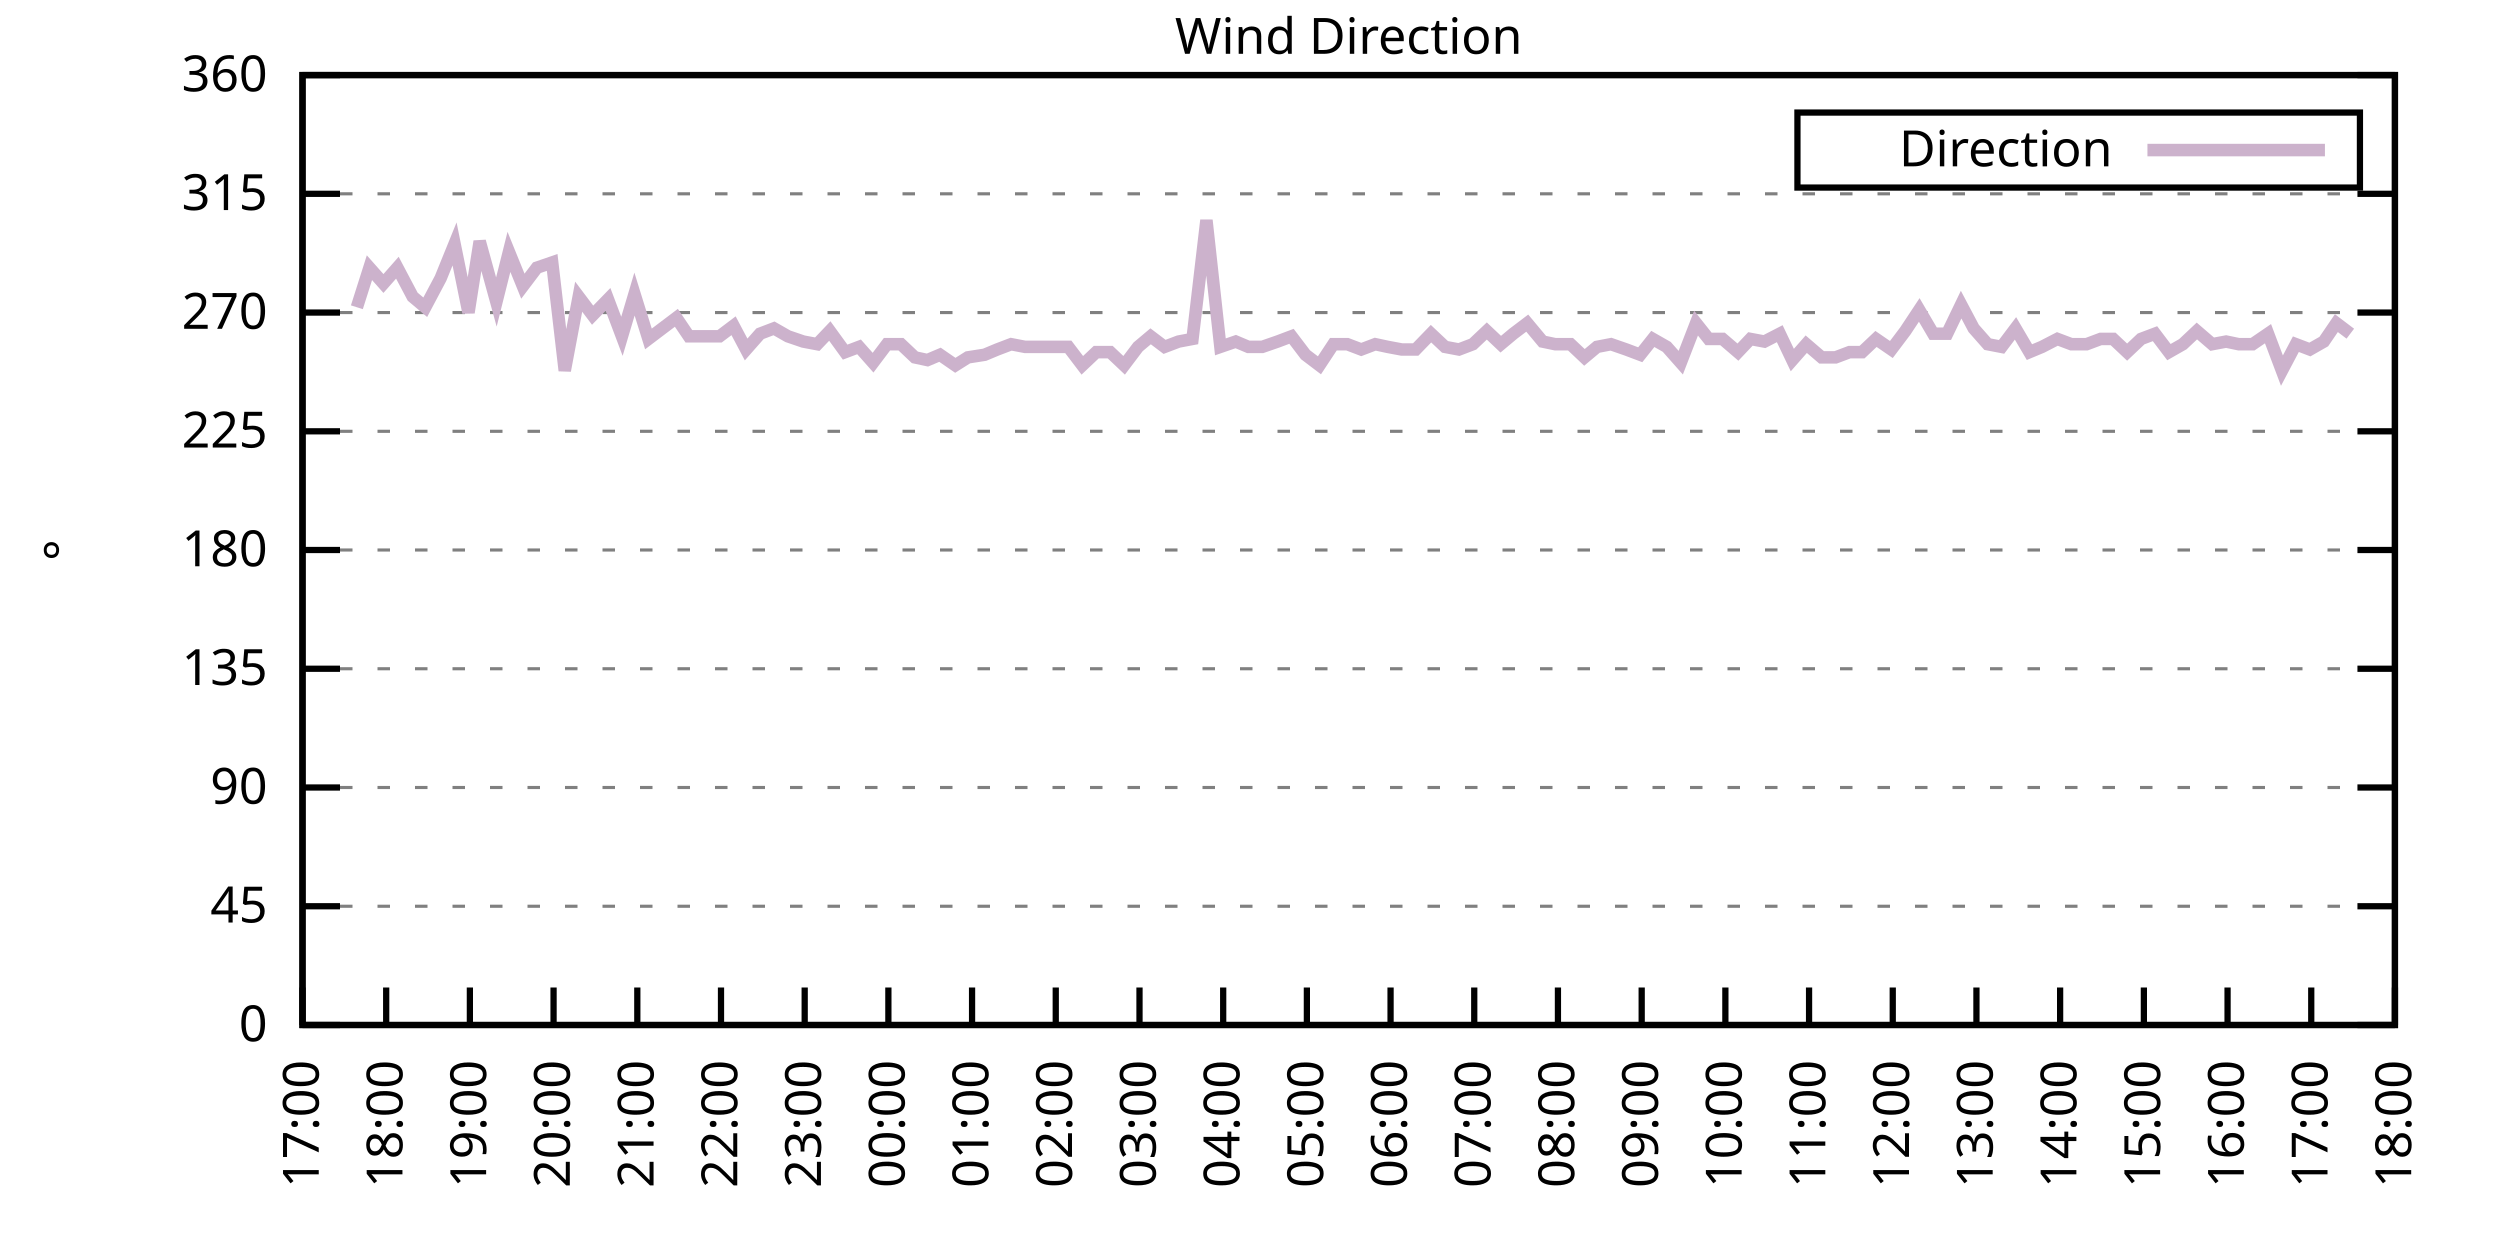
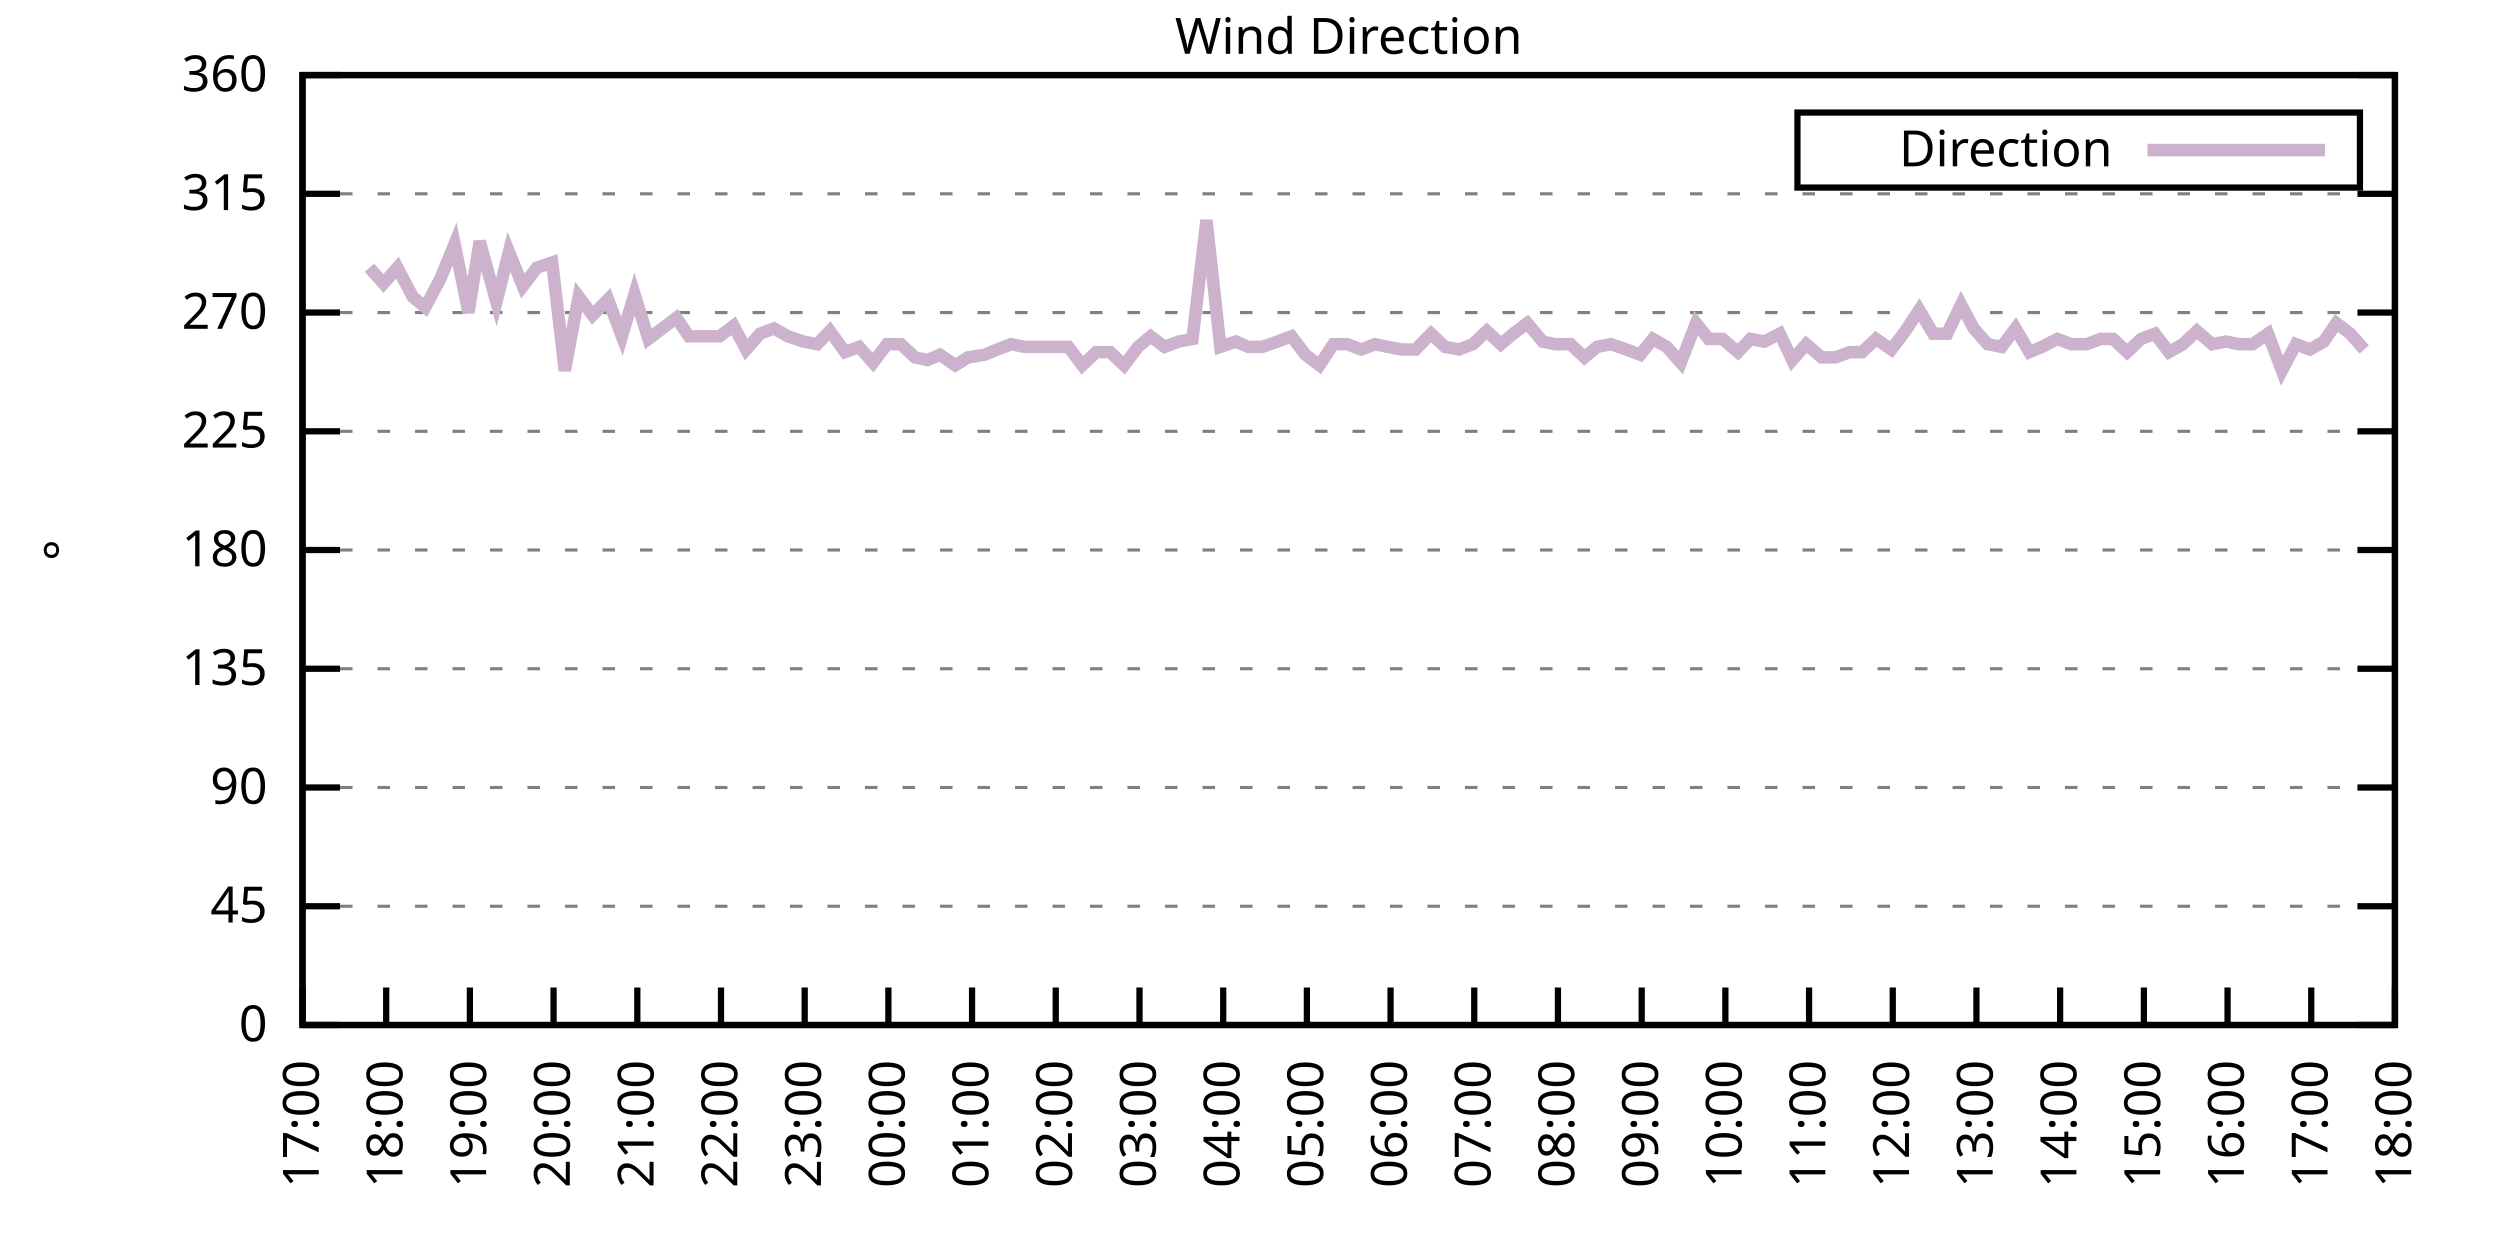
<svg xmlns="http://www.w3.org/2000/svg" xmlns:xlink="http://www.w3.org/1999/xlink" width="400" height="200" viewBox="0 0 400 200">
  <g id="gnuplot_canvas">
    <rect x="0" y="0" width="400" height="200" fill="none" />
    <defs>
      <circle id="gpDot" r="0.5" stroke-width="0.5" stroke="currentColor" />
      <path id="gpPt0" stroke-width="0.333" stroke="currentColor" d="M-1,0 h2 M0,-1 v2" />
      <path id="gpPt1" stroke-width="0.333" stroke="currentColor" d="M-1,-1 L1,1 M1,-1 L-1,1" />
      <path id="gpPt2" stroke-width="0.333" stroke="currentColor" d="M-1,0 L1,0 M0,-1 L0,1 M-1,-1 L1,1 M-1,1 L1,-1" />
      <rect id="gpPt3" stroke-width="0.333" stroke="currentColor" x="-1" y="-1" width="2" height="2" />
      <rect id="gpPt4" stroke-width="0.333" stroke="currentColor" fill="currentColor" x="-1" y="-1" width="2" height="2" />
      <circle id="gpPt5" stroke-width="0.333" stroke="currentColor" cx="0" cy="0" r="1" />
      <use xlink:href="#gpPt5" id="gpPt6" fill="currentColor" stroke="none" />
      <path id="gpPt7" stroke-width="0.333" stroke="currentColor" d="M0,-1.33 L-1.33,0.67 L1.33,0.67 z" />
      <use xlink:href="#gpPt7" id="gpPt8" fill="currentColor" stroke="none" />
      <use xlink:href="#gpPt7" id="gpPt9" stroke="currentColor" transform="rotate(180)" />
      <use xlink:href="#gpPt9" id="gpPt10" fill="currentColor" stroke="none" />
      <use xlink:href="#gpPt3" id="gpPt11" stroke="currentColor" transform="rotate(45)" />
      <use xlink:href="#gpPt11" id="gpPt12" fill="currentColor" stroke="none" />
      <path id="gpPt13" stroke-width="0.333" stroke="currentColor" d="M0,1.330 L1.265,0.411 L0.782,-1.067 L-0.782,-1.076 L-1.265,0.411 z" />
      <use xlink:href="#gpPt13" id="gpPt14" fill="currentColor" stroke="none" />
      <filter id="textbox" filterUnits="objectBoundingBox" x="0" y="0" height="1" width="1">
        <feFlood flood-color="white" flood-opacity="1" result="bgnd" />
        <feComposite in="SourceGraphic" in2="bgnd" operator="atop" />
      </filter>
      <filter id="greybox" filterUnits="objectBoundingBox" x="0" y="0" height="1" width="1">
        <feFlood flood-color="lightgrey" flood-opacity="1" result="grey" />
        <feComposite in="SourceGraphic" in2="grey" operator="atop" />
      </filter>
    </defs>
    <g fill="none" color="white" stroke="currentColor" stroke-width="1.00" stroke-linecap="butt" stroke-linejoin="miter">
</g>
    <g fill="none" color="black" stroke="currentColor" stroke-width="1.00" stroke-linecap="butt" stroke-linejoin="miter">
      <g stroke="none" shape-rendering="crispEdges">
        <polygon fill="rgb(255, 255, 255)" points="48.40,164.00 383.18,164.00 383.18,12.02 48.40,12.02 " />
      </g>
    </g>
    <g fill="none" color="black" stroke="currentColor" stroke-width="1.00" stroke-linecap="butt" stroke-linejoin="miter">
</g>
    <g fill="none" color="black" stroke="black" stroke-width="0.50" stroke-linecap="butt" stroke-linejoin="miter">
</g>
    <g fill="none" color="gray" stroke="currentColor" stroke-width="0.50" stroke-linecap="butt" stroke-linejoin="miter">
      <path stroke="gray" stroke-dasharray="2,4" class="gridline" d="M48.40,164.00 L383.19,164.00  " />
    </g>
    <g fill="none" color="gray" stroke="gray" stroke-width="1.00" stroke-linecap="butt" stroke-linejoin="miter">
</g>
    <g fill="none" color="black" stroke="currentColor" stroke-width="1.00" stroke-linecap="butt" stroke-linejoin="miter">
      <path stroke="black" d="M48.40,164.00 L54.40,164.00 M383.19,164.00 L377.19,164.00  " />
      <g transform="translate(42.80,166.60)" stroke="none" fill="black" font-family="Sans" font-size="8.00" text-anchor="end">
        <text>
          <tspan font-family="Sans"> 0</tspan>
        </text>
      </g>
    </g>
    <g fill="none" color="black" stroke="currentColor" stroke-width="1.00" stroke-linecap="butt" stroke-linejoin="miter">
</g>
    <g fill="none" color="black" stroke="black" stroke-width="0.50" stroke-linecap="butt" stroke-linejoin="miter">
</g>
    <g fill="none" color="gray" stroke="currentColor" stroke-width="0.50" stroke-linecap="butt" stroke-linejoin="miter">
      <path stroke="gray" stroke-dasharray="2,4" class="gridline" d="M48.40,145.00 L383.19,145.00  " />
    </g>
    <g fill="none" color="gray" stroke="gray" stroke-width="1.00" stroke-linecap="butt" stroke-linejoin="miter">
</g>
    <g fill="none" color="black" stroke="currentColor" stroke-width="1.00" stroke-linecap="butt" stroke-linejoin="miter">
      <path stroke="black" d="M48.40,145.00 L54.40,145.00 M383.19,145.00 L377.19,145.00  " />
      <g transform="translate(42.80,147.60)" stroke="none" fill="black" font-family="Sans" font-size="8.00" text-anchor="end">
        <text>
          <tspan font-family="Sans"> 45</tspan>
        </text>
      </g>
    </g>
    <g fill="none" color="black" stroke="currentColor" stroke-width="1.00" stroke-linecap="butt" stroke-linejoin="miter">
</g>
    <g fill="none" color="black" stroke="black" stroke-width="0.50" stroke-linecap="butt" stroke-linejoin="miter">
</g>
    <g fill="none" color="gray" stroke="currentColor" stroke-width="0.50" stroke-linecap="butt" stroke-linejoin="miter">
      <path stroke="gray" stroke-dasharray="2,4" class="gridline" d="M48.40,126.00 L383.19,126.00  " />
    </g>
    <g fill="none" color="gray" stroke="gray" stroke-width="1.00" stroke-linecap="butt" stroke-linejoin="miter">
</g>
    <g fill="none" color="black" stroke="currentColor" stroke-width="1.00" stroke-linecap="butt" stroke-linejoin="miter">
      <path stroke="black" d="M48.40,126.00 L54.40,126.00 M383.19,126.00 L377.19,126.00  " />
      <g transform="translate(42.80,128.60)" stroke="none" fill="black" font-family="Sans" font-size="8.00" text-anchor="end">
        <text>
          <tspan font-family="Sans"> 90</tspan>
        </text>
      </g>
    </g>
    <g fill="none" color="black" stroke="currentColor" stroke-width="1.00" stroke-linecap="butt" stroke-linejoin="miter">
</g>
    <g fill="none" color="black" stroke="black" stroke-width="0.50" stroke-linecap="butt" stroke-linejoin="miter">
</g>
    <g fill="none" color="gray" stroke="currentColor" stroke-width="0.50" stroke-linecap="butt" stroke-linejoin="miter">
      <path stroke="gray" stroke-dasharray="2,4" class="gridline" d="M48.40,107.00 L383.19,107.00  " />
    </g>
    <g fill="none" color="gray" stroke="gray" stroke-width="1.00" stroke-linecap="butt" stroke-linejoin="miter">
</g>
    <g fill="none" color="black" stroke="currentColor" stroke-width="1.00" stroke-linecap="butt" stroke-linejoin="miter">
      <path stroke="black" d="M48.40,107.00 L54.40,107.00 M383.19,107.00 L377.19,107.00  " />
      <g transform="translate(42.80,109.60)" stroke="none" fill="black" font-family="Sans" font-size="8.00" text-anchor="end">
        <text>
          <tspan font-family="Sans"> 135</tspan>
        </text>
      </g>
    </g>
    <g fill="none" color="black" stroke="currentColor" stroke-width="1.00" stroke-linecap="butt" stroke-linejoin="miter">
</g>
    <g fill="none" color="black" stroke="black" stroke-width="0.50" stroke-linecap="butt" stroke-linejoin="miter">
</g>
    <g fill="none" color="gray" stroke="currentColor" stroke-width="0.50" stroke-linecap="butt" stroke-linejoin="miter">
      <path stroke="gray" stroke-dasharray="2,4" class="gridline" d="M48.40,88.00 L383.19,88.00  " />
    </g>
    <g fill="none" color="gray" stroke="gray" stroke-width="1.00" stroke-linecap="butt" stroke-linejoin="miter">
</g>
    <g fill="none" color="black" stroke="currentColor" stroke-width="1.00" stroke-linecap="butt" stroke-linejoin="miter">
      <path stroke="black" d="M48.40,88.00 L54.40,88.00 M383.19,88.00 L377.19,88.00  " />
      <g transform="translate(42.80,90.60)" stroke="none" fill="black" font-family="Sans" font-size="8.00" text-anchor="end">
        <text>
          <tspan font-family="Sans"> 180</tspan>
        </text>
      </g>
    </g>
    <g fill="none" color="black" stroke="currentColor" stroke-width="1.00" stroke-linecap="butt" stroke-linejoin="miter">
</g>
    <g fill="none" color="black" stroke="black" stroke-width="0.50" stroke-linecap="butt" stroke-linejoin="miter">
</g>
    <g fill="none" color="gray" stroke="currentColor" stroke-width="0.50" stroke-linecap="butt" stroke-linejoin="miter">
      <path stroke="gray" stroke-dasharray="2,4" class="gridline" d="M48.40,69.01 L383.19,69.01  " />
    </g>
    <g fill="none" color="gray" stroke="gray" stroke-width="1.00" stroke-linecap="butt" stroke-linejoin="miter">
</g>
    <g fill="none" color="black" stroke="currentColor" stroke-width="1.00" stroke-linecap="butt" stroke-linejoin="miter">
      <path stroke="black" d="M48.40,69.01 L54.40,69.01 M383.19,69.01 L377.19,69.01  " />
      <g transform="translate(42.80,71.61)" stroke="none" fill="black" font-family="Sans" font-size="8.00" text-anchor="end">
        <text>
          <tspan font-family="Sans"> 225</tspan>
        </text>
      </g>
    </g>
    <g fill="none" color="black" stroke="currentColor" stroke-width="1.00" stroke-linecap="butt" stroke-linejoin="miter">
</g>
    <g fill="none" color="black" stroke="black" stroke-width="0.50" stroke-linecap="butt" stroke-linejoin="miter">
</g>
    <g fill="none" color="gray" stroke="currentColor" stroke-width="0.50" stroke-linecap="butt" stroke-linejoin="miter">
      <path stroke="gray" stroke-dasharray="2,4" class="gridline" d="M48.40,50.01 L383.19,50.01  " />
    </g>
    <g fill="none" color="gray" stroke="gray" stroke-width="1.00" stroke-linecap="butt" stroke-linejoin="miter">
</g>
    <g fill="none" color="black" stroke="currentColor" stroke-width="1.00" stroke-linecap="butt" stroke-linejoin="miter">
      <path stroke="black" d="M48.40,50.01 L54.40,50.01 M383.19,50.01 L377.19,50.01  " />
      <g transform="translate(42.80,52.61)" stroke="none" fill="black" font-family="Sans" font-size="8.00" text-anchor="end">
        <text>
          <tspan font-family="Sans"> 270</tspan>
        </text>
      </g>
    </g>
    <g fill="none" color="black" stroke="currentColor" stroke-width="1.00" stroke-linecap="butt" stroke-linejoin="miter">
</g>
    <g fill="none" color="black" stroke="black" stroke-width="0.50" stroke-linecap="butt" stroke-linejoin="miter">
</g>
    <g fill="none" color="gray" stroke="currentColor" stroke-width="0.50" stroke-linecap="butt" stroke-linejoin="miter">
      <path stroke="gray" stroke-dasharray="2,4" class="gridline" d="M48.40,31.01 L383.19,31.01  " />
    </g>
    <g fill="none" color="gray" stroke="gray" stroke-width="1.00" stroke-linecap="butt" stroke-linejoin="miter">
</g>
    <g fill="none" color="black" stroke="currentColor" stroke-width="1.00" stroke-linecap="butt" stroke-linejoin="miter">
      <path stroke="black" d="M48.40,31.01 L54.40,31.01 M383.19,31.01 L377.19,31.01  " />
      <g transform="translate(42.80,33.61)" stroke="none" fill="black" font-family="Sans" font-size="8.00" text-anchor="end">
        <text>
          <tspan font-family="Sans"> 315</tspan>
        </text>
      </g>
    </g>
    <g fill="none" color="black" stroke="currentColor" stroke-width="1.00" stroke-linecap="butt" stroke-linejoin="miter">
</g>
    <g fill="none" color="black" stroke="black" stroke-width="0.50" stroke-linecap="butt" stroke-linejoin="miter">
</g>
    <g fill="none" color="gray" stroke="currentColor" stroke-width="0.50" stroke-linecap="butt" stroke-linejoin="miter">
      <path stroke="gray" stroke-dasharray="2,4" class="gridline" d="M48.40,12.01 L383.19,12.01  " />
    </g>
    <g fill="none" color="gray" stroke="gray" stroke-width="1.00" stroke-linecap="butt" stroke-linejoin="miter">
</g>
    <g fill="none" color="black" stroke="currentColor" stroke-width="1.00" stroke-linecap="butt" stroke-linejoin="miter">
      <path stroke="black" d="M48.40,12.01 L54.40,12.01 M383.19,12.01 L377.19,12.01  " />
      <g transform="translate(42.80,14.61)" stroke="none" fill="black" font-family="Sans" font-size="8.00" text-anchor="end">
        <text>
          <tspan font-family="Sans"> 360</tspan>
        </text>
      </g>
    </g>
    <g fill="none" color="black" stroke="currentColor" stroke-width="1.00" stroke-linecap="butt" stroke-linejoin="miter">
      <path stroke="black" d="M48.40,164.00 L48.40,158.00  " />
      <g transform="translate(51.00,169.60) rotate(270.00)" stroke="none" fill="black" font-family="Sans" font-size="8.00" text-anchor="end">
        <text>
          <tspan font-family="Sans">17:00</tspan>
        </text>
      </g>
    </g>
    <g fill="none" color="black" stroke="currentColor" stroke-width="1.00" stroke-linecap="butt" stroke-linejoin="miter">
      <path stroke="black" d="M61.79,164.00 L61.79,158.00  " />
      <g transform="translate(64.39,169.60) rotate(270.00)" stroke="none" fill="black" font-family="Sans" font-size="8.00" text-anchor="end">
        <text>
          <tspan font-family="Sans">18:00</tspan>
        </text>
      </g>
    </g>
    <g fill="none" color="black" stroke="currentColor" stroke-width="1.00" stroke-linecap="butt" stroke-linejoin="miter">
      <path stroke="black" d="M75.18,164.00 L75.18,158.00  " />
      <g transform="translate(77.78,169.60) rotate(270.00)" stroke="none" fill="black" font-family="Sans" font-size="8.00" text-anchor="end">
        <text>
          <tspan font-family="Sans">19:00</tspan>
        </text>
      </g>
    </g>
    <g fill="none" color="black" stroke="currentColor" stroke-width="1.00" stroke-linecap="butt" stroke-linejoin="miter">
      <path stroke="black" d="M88.57,164.00 L88.57,158.00  " />
      <g transform="translate(91.17,169.60) rotate(270.00)" stroke="none" fill="black" font-family="Sans" font-size="8.00" text-anchor="end">
        <text>
          <tspan font-family="Sans">20:00</tspan>
        </text>
      </g>
    </g>
    <g fill="none" color="black" stroke="currentColor" stroke-width="1.00" stroke-linecap="butt" stroke-linejoin="miter">
      <path stroke="black" d="M101.97,164.00 L101.97,158.00  " />
      <g transform="translate(104.57,169.60) rotate(270.00)" stroke="none" fill="black" font-family="Sans" font-size="8.00" text-anchor="end">
        <text>
          <tspan font-family="Sans">21:00</tspan>
        </text>
      </g>
    </g>
    <g fill="none" color="black" stroke="currentColor" stroke-width="1.00" stroke-linecap="butt" stroke-linejoin="miter">
      <path stroke="black" d="M115.36,164.00 L115.36,158.00  " />
      <g transform="translate(117.96,169.60) rotate(270.00)" stroke="none" fill="black" font-family="Sans" font-size="8.00" text-anchor="end">
        <text>
          <tspan font-family="Sans">22:00</tspan>
        </text>
      </g>
    </g>
    <g fill="none" color="black" stroke="currentColor" stroke-width="1.00" stroke-linecap="butt" stroke-linejoin="miter">
      <path stroke="black" d="M128.75,164.00 L128.75,158.00  " />
      <g transform="translate(131.35,169.60) rotate(270.00)" stroke="none" fill="black" font-family="Sans" font-size="8.00" text-anchor="end">
        <text>
          <tspan font-family="Sans">23:00</tspan>
        </text>
      </g>
    </g>
    <g fill="none" color="black" stroke="currentColor" stroke-width="1.00" stroke-linecap="butt" stroke-linejoin="miter">
      <path stroke="black" d="M142.14,164.00 L142.14,158.00  " />
      <g transform="translate(144.74,169.60) rotate(270.00)" stroke="none" fill="black" font-family="Sans" font-size="8.00" text-anchor="end">
        <text>
          <tspan font-family="Sans">00:00</tspan>
        </text>
      </g>
    </g>
    <g fill="none" color="black" stroke="currentColor" stroke-width="1.00" stroke-linecap="butt" stroke-linejoin="miter">
      <path stroke="black" d="M155.53,164.00 L155.53,158.00  " />
      <g transform="translate(158.13,169.60) rotate(270.00)" stroke="none" fill="black" font-family="Sans" font-size="8.00" text-anchor="end">
        <text>
          <tspan font-family="Sans">01:00</tspan>
        </text>
      </g>
    </g>
    <g fill="none" color="black" stroke="currentColor" stroke-width="1.00" stroke-linecap="butt" stroke-linejoin="miter">
      <path stroke="black" d="M168.92,164.00 L168.92,158.00  " />
      <g transform="translate(171.52,169.60) rotate(270.00)" stroke="none" fill="black" font-family="Sans" font-size="8.00" text-anchor="end">
        <text>
          <tspan font-family="Sans">02:00</tspan>
        </text>
      </g>
    </g>
    <g fill="none" color="black" stroke="currentColor" stroke-width="1.00" stroke-linecap="butt" stroke-linejoin="miter">
      <path stroke="black" d="M182.32,164.00 L182.32,158.00  " />
      <g transform="translate(184.92,169.60) rotate(270.00)" stroke="none" fill="black" font-family="Sans" font-size="8.00" text-anchor="end">
        <text>
          <tspan font-family="Sans">03:00</tspan>
        </text>
      </g>
    </g>
    <g fill="none" color="black" stroke="currentColor" stroke-width="1.00" stroke-linecap="butt" stroke-linejoin="miter">
      <path stroke="black" d="M195.71,164.00 L195.71,158.00  " />
      <g transform="translate(198.31,169.60) rotate(270.00)" stroke="none" fill="black" font-family="Sans" font-size="8.00" text-anchor="end">
        <text>
          <tspan font-family="Sans">04:00</tspan>
        </text>
      </g>
    </g>
    <g fill="none" color="black" stroke="currentColor" stroke-width="1.00" stroke-linecap="butt" stroke-linejoin="miter">
      <path stroke="black" d="M209.10,164.00 L209.10,158.00  " />
      <g transform="translate(211.70,169.60) rotate(270.00)" stroke="none" fill="black" font-family="Sans" font-size="8.00" text-anchor="end">
        <text>
          <tspan font-family="Sans">05:00</tspan>
        </text>
      </g>
    </g>
    <g fill="none" color="black" stroke="currentColor" stroke-width="1.00" stroke-linecap="butt" stroke-linejoin="miter">
      <path stroke="black" d="M222.49,164.00 L222.49,158.00  " />
      <g transform="translate(225.09,169.60) rotate(270.00)" stroke="none" fill="black" font-family="Sans" font-size="8.00" text-anchor="end">
        <text>
          <tspan font-family="Sans">06:00</tspan>
        </text>
      </g>
    </g>
    <g fill="none" color="black" stroke="currentColor" stroke-width="1.00" stroke-linecap="butt" stroke-linejoin="miter">
      <path stroke="black" d="M235.88,164.00 L235.88,158.00  " />
      <g transform="translate(238.48,169.60) rotate(270.00)" stroke="none" fill="black" font-family="Sans" font-size="8.00" text-anchor="end">
        <text>
          <tspan font-family="Sans">07:00</tspan>
        </text>
      </g>
    </g>
    <g fill="none" color="black" stroke="currentColor" stroke-width="1.00" stroke-linecap="butt" stroke-linejoin="miter">
      <path stroke="black" d="M249.27,164.00 L249.27,158.00  " />
      <g transform="translate(251.87,169.60) rotate(270.00)" stroke="none" fill="black" font-family="Sans" font-size="8.00" text-anchor="end">
        <text>
          <tspan font-family="Sans">08:00</tspan>
        </text>
      </g>
    </g>
    <g fill="none" color="black" stroke="currentColor" stroke-width="1.00" stroke-linecap="butt" stroke-linejoin="miter">
      <path stroke="black" d="M262.67,164.00 L262.67,158.00  " />
      <g transform="translate(265.27,169.60) rotate(270.00)" stroke="none" fill="black" font-family="Sans" font-size="8.00" text-anchor="end">
        <text>
          <tspan font-family="Sans">09:00</tspan>
        </text>
      </g>
    </g>
    <g fill="none" color="black" stroke="currentColor" stroke-width="1.00" stroke-linecap="butt" stroke-linejoin="miter">
      <path stroke="black" d="M276.06,164.00 L276.06,158.00  " />
      <g transform="translate(278.66,169.60) rotate(270.00)" stroke="none" fill="black" font-family="Sans" font-size="8.00" text-anchor="end">
        <text>
          <tspan font-family="Sans">10:00</tspan>
        </text>
      </g>
    </g>
    <g fill="none" color="black" stroke="currentColor" stroke-width="1.00" stroke-linecap="butt" stroke-linejoin="miter">
      <path stroke="black" d="M289.45,164.00 L289.45,158.00  " />
      <g transform="translate(292.05,169.60) rotate(270.00)" stroke="none" fill="black" font-family="Sans" font-size="8.00" text-anchor="end">
        <text>
          <tspan font-family="Sans">11:00</tspan>
        </text>
      </g>
    </g>
    <g fill="none" color="black" stroke="currentColor" stroke-width="1.00" stroke-linecap="butt" stroke-linejoin="miter">
      <path stroke="black" d="M302.84,164.00 L302.84,158.00  " />
      <g transform="translate(305.44,169.60) rotate(270.00)" stroke="none" fill="black" font-family="Sans" font-size="8.00" text-anchor="end">
        <text>
          <tspan font-family="Sans">12:00</tspan>
        </text>
      </g>
    </g>
    <g fill="none" color="black" stroke="currentColor" stroke-width="1.00" stroke-linecap="butt" stroke-linejoin="miter">
      <path stroke="black" d="M316.23,164.00 L316.23,158.00  " />
      <g transform="translate(318.83,169.60) rotate(270.00)" stroke="none" fill="black" font-family="Sans" font-size="8.00" text-anchor="end">
        <text>
          <tspan font-family="Sans">13:00</tspan>
        </text>
      </g>
    </g>
    <g fill="none" color="black" stroke="currentColor" stroke-width="1.00" stroke-linecap="butt" stroke-linejoin="miter">
      <path stroke="black" d="M329.62,164.00 L329.62,158.00  " />
      <g transform="translate(332.22,169.60) rotate(270.00)" stroke="none" fill="black" font-family="Sans" font-size="8.00" text-anchor="end">
        <text>
          <tspan font-family="Sans">14:00</tspan>
        </text>
      </g>
    </g>
    <g fill="none" color="black" stroke="currentColor" stroke-width="1.00" stroke-linecap="butt" stroke-linejoin="miter">
      <path stroke="black" d="M343.02,164.00 L343.02,158.00  " />
      <g transform="translate(345.62,169.60) rotate(270.00)" stroke="none" fill="black" font-family="Sans" font-size="8.00" text-anchor="end">
        <text>
          <tspan font-family="Sans">15:00</tspan>
        </text>
      </g>
    </g>
    <g fill="none" color="black" stroke="currentColor" stroke-width="1.00" stroke-linecap="butt" stroke-linejoin="miter">
      <path stroke="black" d="M356.41,164.00 L356.41,158.00  " />
      <g transform="translate(359.01,169.60) rotate(270.00)" stroke="none" fill="black" font-family="Sans" font-size="8.00" text-anchor="end">
        <text>
          <tspan font-family="Sans">16:00</tspan>
        </text>
      </g>
    </g>
    <g fill="none" color="black" stroke="currentColor" stroke-width="1.00" stroke-linecap="butt" stroke-linejoin="miter">
      <path stroke="black" d="M369.80,164.00 L369.80,158.00  " />
      <g transform="translate(372.40,169.60) rotate(270.00)" stroke="none" fill="black" font-family="Sans" font-size="8.00" text-anchor="end">
        <text>
          <tspan font-family="Sans">17:00</tspan>
        </text>
      </g>
    </g>
    <g fill="none" color="black" stroke="currentColor" stroke-width="1.00" stroke-linecap="butt" stroke-linejoin="miter">
      <path stroke="black" d="M383.19,164.00 L383.19,158.00  " />
      <g transform="translate(385.79,169.60) rotate(270.00)" stroke="none" fill="black" font-family="Sans" font-size="8.00" text-anchor="end">
        <text>
          <tspan font-family="Sans">18:00</tspan>
        </text>
      </g>
    </g>
    <g fill="none" color="black" stroke="currentColor" stroke-width="1.00" stroke-linecap="butt" stroke-linejoin="miter">
</g>
    <g fill="none" color="black" stroke="currentColor" stroke-width="1.00" stroke-linecap="butt" stroke-linejoin="miter">
      <path stroke="black" d="M48.40,12.01 L48.40,164.00 L383.19,164.00 L383.19,12.01 L48.40,12.01 Z  " />
    </g>
    <g fill="none" color="black" stroke="currentColor" stroke-width="1.00" stroke-linecap="butt" stroke-linejoin="miter">
</g>
    <g fill="none" color="black" stroke="currentColor" stroke-width="1.00" stroke-linecap="butt" stroke-linejoin="miter">
      <path stroke="black" d="M287.59,30.01 L287.59,18.01 L377.59,18.01 L377.59,30.01 L287.59,30.01 Z  " />
    </g>
    <g id="Wind_direction_plot_1">
      <g fill="none" color="white" stroke="black" stroke-width="2.00" stroke-linecap="butt" stroke-linejoin="miter">
</g>
      <g fill="none" color="black" stroke="currentColor" stroke-width="2.00" stroke-linecap="butt" stroke-linejoin="miter">
        <g transform="translate(337.99,26.61)" stroke="none" fill="black" font-family="Sans" font-size="8.00" text-anchor="end">
          <text>
            <tspan font-family="Sans">Direction</tspan>
          </text>
        </g>
      </g>
      <g fill="none" color="black" stroke="currentColor" stroke-width="2.00" stroke-linecap="butt" stroke-linejoin="miter">
-         <path stroke="rgb(204, 178, 204)" d="M343.59,24.01 L371.99,24.01 M57.10,49.16 L59.11,42.83 L61.35,45.36 L63.58,42.83 L66.03,47.47 L68.04,49.16   L70.50,44.52 L72.73,39.03 L74.96,50.01 L76.75,38.61 L79.42,48.32 L81.43,40.30 L83.66,45.79 L85.90,42.83   L88.35,41.99 L90.36,59.30 L92.59,47.47 L94.82,50.43 L97.28,47.90 L99.51,53.81 L101.52,47.05 L103.75,54.23   L105.98,52.54 L108.22,50.85 L110.22,53.81 L112.68,53.81 L115.13,53.81 L117.37,52.12 L119.38,55.92 L121.61,53.39   L123.84,52.54 L126.07,53.81 L128.53,54.65 L130.76,55.07 L132.77,52.96 L135.22,56.34 L137.45,55.50 L139.69,58.03   L141.92,55.07 L144.15,55.07 L146.38,57.18 L148.39,57.61 L150.40,56.76 L152.85,58.45 L154.86,57.18 L157.54,56.76   L159.55,55.92 L161.78,55.07 L164.01,55.50 L166.25,55.50 L168.70,55.50 L170.93,55.50 L173.17,58.45 L175.40,56.34   L177.63,56.34 L179.86,58.45 L182.09,55.50 L184.10,53.81 L186.33,55.50 L188.57,54.65 L190.80,54.23 L193.03,35.23   L195.26,55.50 L197.72,54.65 L199.73,55.50 L201.96,55.50 L204.41,54.65 L206.64,53.81 L208.88,56.76 L211.11,58.45   L213.34,55.07 L215.57,55.07 L217.80,55.92 L220.04,55.07 L222.04,55.50 L224.28,55.92 L226.51,55.92 L228.96,53.39   L231.20,55.50 L233.43,55.92 L235.66,55.07 L237.89,52.96 L240.12,55.07 L242.13,53.39 L244.36,51.70 L246.82,54.65   L248.83,55.07 L251.28,55.07 L253.51,57.18 L255.52,55.50 L257.76,55.07 L260.21,55.92 L262.44,56.76 L264.45,54.23   L266.68,55.50 L268.92,58.03 L271.37,51.70 L273.38,54.23 L275.61,54.23 L278.07,56.34 L280.07,54.23 L282.31,54.65   L284.76,53.39 L286.77,57.61 L289.00,55.07 L291.46,57.18 L293.69,57.18 L295.92,56.34 L297.93,56.34 L300.16,54.23   L302.62,55.92 L304.85,52.96 L307.08,49.59 L309.31,53.39 L311.54,53.39 L313.78,48.74 L315.79,52.54 L318.02,55.07   L320.25,55.50 L322.48,52.54 L324.71,56.34 L326.72,55.50 L329.18,54.23 L331.41,55.07 L333.86,55.07 L336.10,54.23   L338.10,54.23 L340.34,56.34 L342.57,54.23 L344.80,53.39 L347.03,56.34 L349.26,55.07 L351.50,52.96 L353.95,55.07   L356.18,54.65 L358.19,55.07 L360.42,55.07 L362.88,53.39 L365.11,59.30 L367.34,55.07 L369.58,55.92 L371.81,54.65   L373.82,51.70 L376.05,53.39  " />
+         <path stroke="rgb(204, 178, 204)" d="M343.59,24.01 L371.99,24.01 M59.11,42.83 L61.35,45.36 L63.58,42.83 L66.03,47.47 L68.04,49.16 L70.50,44.52   L72.73,39.03 L74.96,50.01 L76.75,38.61 L79.42,48.32 L81.43,40.30 L83.66,45.79 L85.90,42.83 L88.35,41.99   L90.36,59.30 L92.59,47.47 L94.82,50.43 L97.28,47.90 L99.51,53.81 L101.52,47.05 L103.75,54.23 L105.98,52.54   L108.22,50.85 L110.22,53.81 L112.68,53.81 L115.13,53.81 L117.37,52.12 L119.38,55.92 L121.61,53.39 L123.84,52.54   L126.07,53.81 L128.53,54.65 L130.76,55.07 L132.77,52.96 L135.22,56.34 L137.45,55.50 L139.69,58.03 L141.92,55.07   L144.15,55.07 L146.38,57.18 L148.39,57.61 L150.40,56.76 L152.85,58.45 L154.86,57.18 L157.54,56.76 L159.55,55.92   L161.78,55.07 L164.01,55.50 L166.25,55.50 L168.70,55.50 L170.93,55.50 L173.17,58.45 L175.40,56.34 L177.63,56.34   L179.86,58.45 L182.09,55.50 L184.10,53.81 L186.33,55.50 L188.57,54.65 L190.80,54.23 L193.03,35.23 L195.26,55.50   L197.72,54.65 L199.73,55.50 L201.96,55.50 L204.41,54.65 L206.64,53.81 L208.88,56.76 L211.11,58.45 L213.34,55.07   L215.57,55.07 L217.80,55.92 L220.04,55.07 L222.04,55.50 L224.28,55.92 L226.51,55.92 L228.96,53.39 L231.20,55.50   L233.43,55.92 L235.66,55.07 L237.89,52.96 L240.12,55.07 L242.13,53.39 L244.36,51.70 L246.82,54.65 L248.83,55.07   L251.28,55.07 L253.51,57.18 L255.52,55.50 L257.76,55.07 L260.21,55.92 L262.44,56.76 L264.45,54.23 L266.68,55.50   L268.92,58.03 L271.37,51.70 L273.38,54.23 L275.61,54.23 L278.07,56.34 L280.07,54.23 L282.31,54.65 L284.76,53.39   L286.77,57.61 L289.00,55.07 L291.46,57.18 L293.69,57.18 L295.92,56.34 L297.93,56.34 L300.16,54.23 L302.62,55.92   L304.85,52.96 L307.08,49.59 L309.31,53.39 L311.54,53.39 L313.78,48.74 L315.79,52.54 L318.02,55.07 L320.25,55.50   L322.48,52.54 L324.71,56.34 L326.72,55.50 L329.18,54.23 L331.41,55.07 L333.86,55.07 L336.10,54.23 L338.10,54.23   L340.34,56.34 L342.57,54.23 L344.80,53.39 L347.03,56.34 L349.26,55.07 L351.50,52.96 L353.95,55.07 L356.18,54.65   L358.19,55.07 L360.42,55.07 L362.88,53.39 L365.11,59.30 L367.34,55.07 L369.58,55.92 L371.81,54.65 L373.82,51.70   L376.05,53.39 L378.28,55.92  " />
      </g>
    </g>
    <g fill="none" color="black" stroke="currentColor" stroke-width="2.00" stroke-linecap="butt" stroke-linejoin="miter">
</g>
    <g fill="none" color="black" stroke="black" stroke-width="1.00" stroke-linecap="butt" stroke-linejoin="miter">
</g>
    <g fill="none" color="black" stroke="currentColor" stroke-width="1.00" stroke-linecap="butt" stroke-linejoin="miter">
      <path stroke="black" d="M48.40,12.01 L48.40,164.00 L383.19,164.00 L383.19,12.01 L48.40,12.01 Z  " />
      <g transform="translate(12.80,88.01) rotate(270.00)" stroke="none" fill="black" font-family="Sans" font-size="8.00" text-anchor="middle">
        <text>
          <tspan font-family="Sans">°</tspan>
        </text>
      </g>
    </g>
    <g fill="none" color="black" stroke="currentColor" stroke-width="1.00" stroke-linecap="butt" stroke-linejoin="miter">
</g>
    <g fill="none" color="black" stroke="currentColor" stroke-width="1.00" stroke-linecap="butt" stroke-linejoin="miter">
      <g transform="translate(215.79,8.61)" stroke="none" fill="black" font-family="Sans" font-size="8.00" text-anchor="middle">
        <text>
          <tspan font-family="Sans">Wind Direction</tspan>
        </text>
      </g>
    </g>
    <g fill="none" color="black" stroke="currentColor" stroke-width="1.00" stroke-linecap="butt" stroke-linejoin="miter">
</g>
  </g>
</svg>
